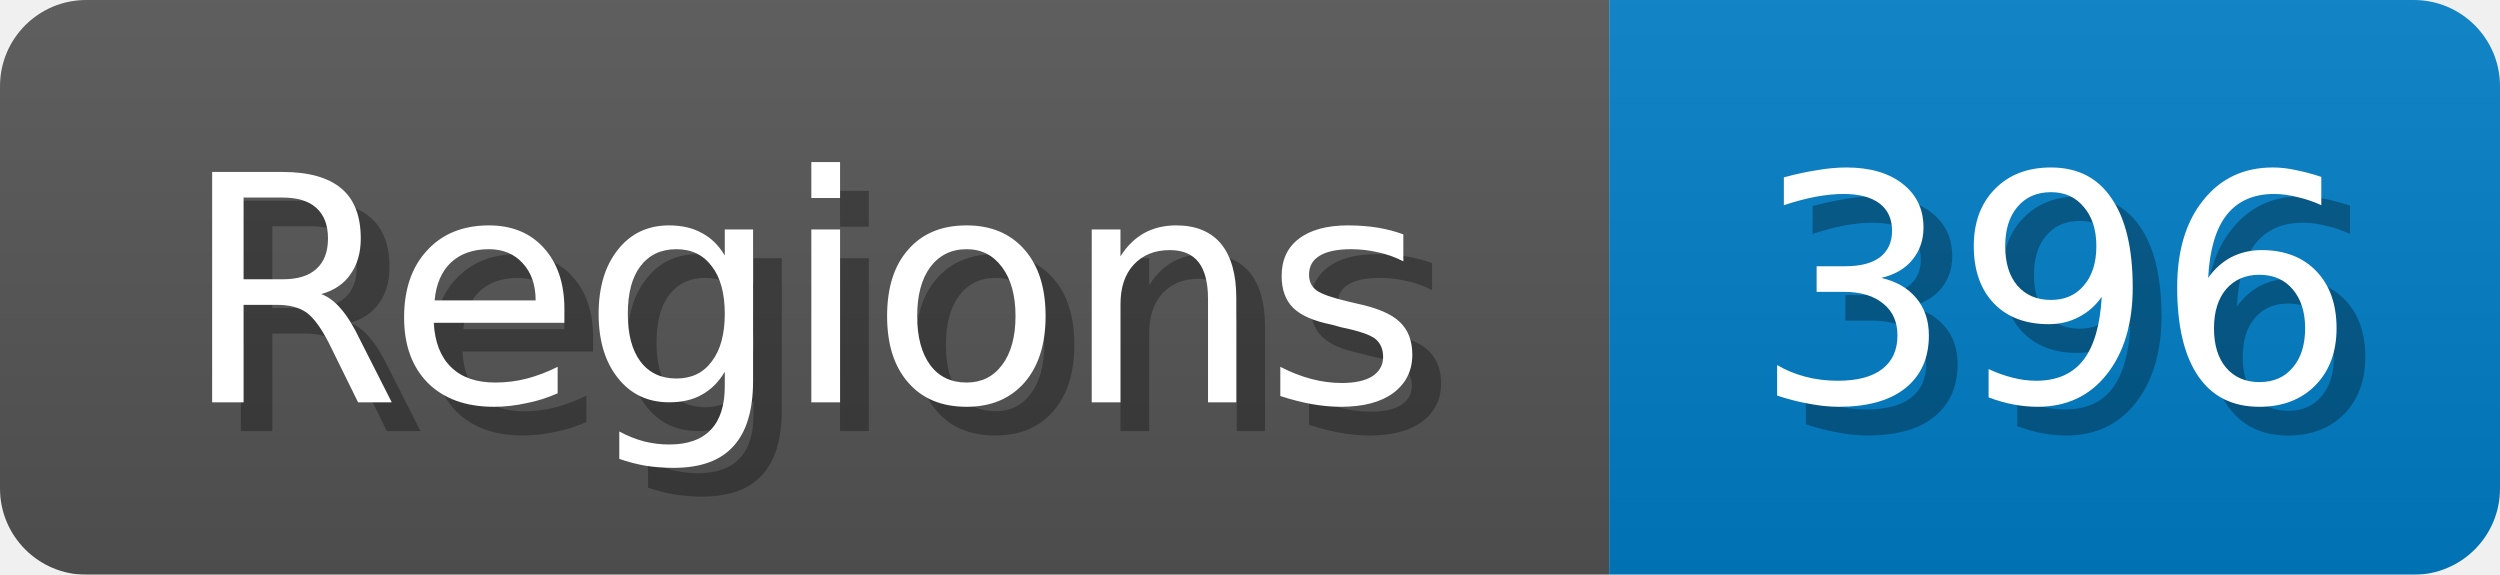
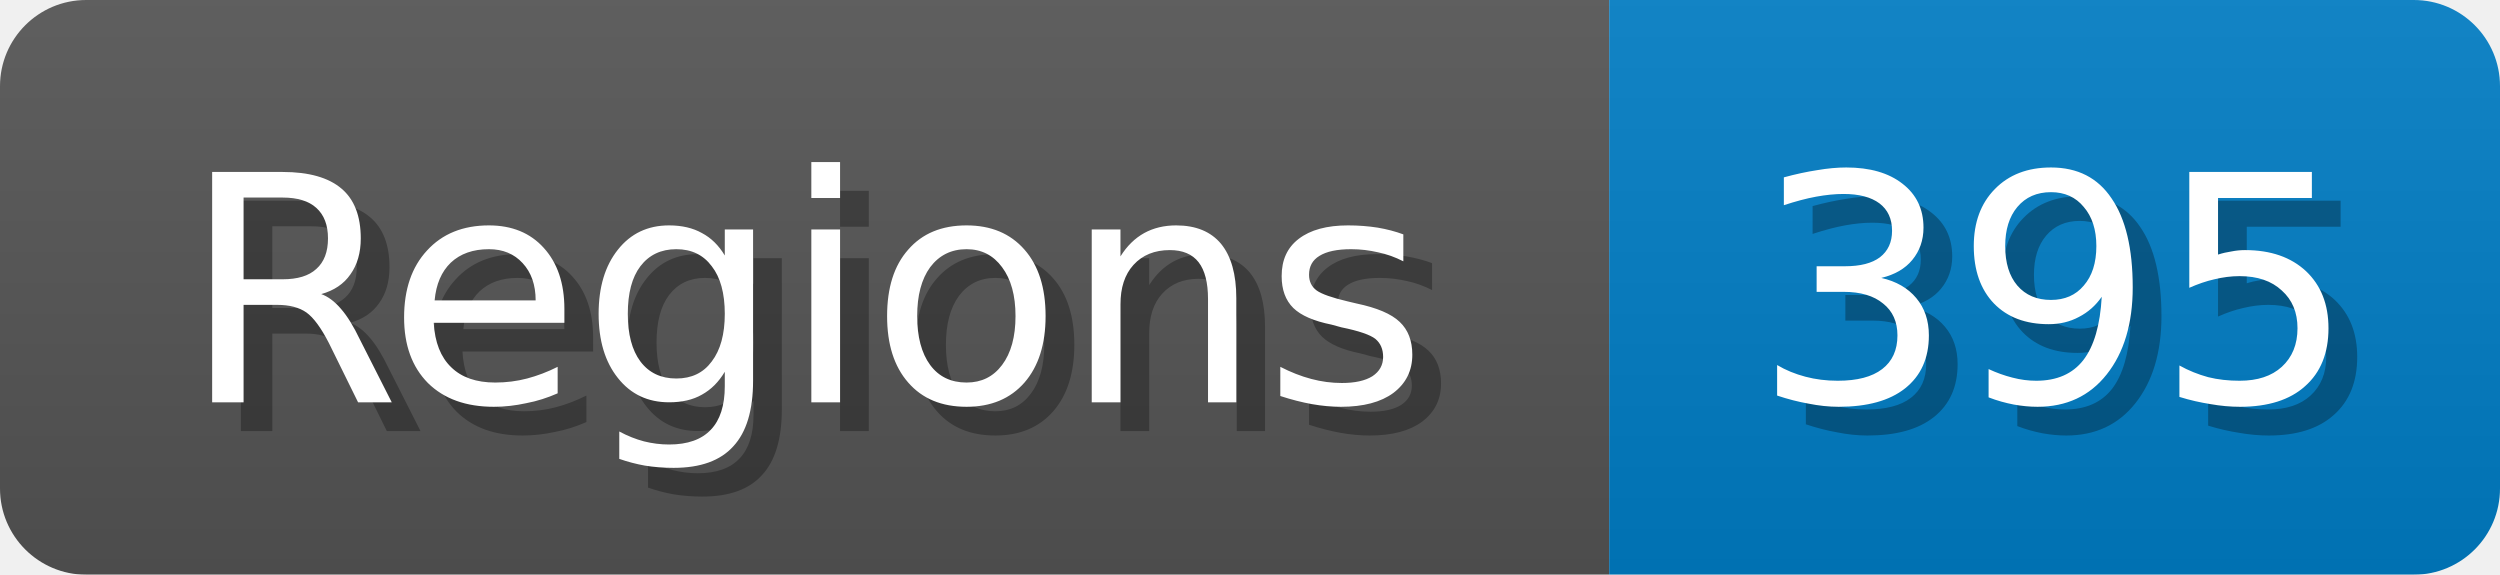
<svg xmlns="http://www.w3.org/2000/svg" width="87" height="20">
  <linearGradient id="b" x2="0" y2="100%">
    <stop offset="0" stop-color="#bbb" stop-opacity=".1" />
    <stop offset="1" stop-opacity=".1" />
  </linearGradient>
  <mask id="anybadge_1">
    <rect width="87" height="20" rx="3" fill="#fff" />
  </mask>
  <g mask="url(#anybadge_1)">
    <path fill="#555" d="M0 0h56v20H0z" />
    <path fill="#007ec6" d="M56 0h31v20H56z" />
    <path fill="url(#b)" d="M0 0h87v20H0z" />
  </g>
  <g fill="#fff" text-anchor="middle" font-family="DejaVu Sans,Verdana,Geneva,sans-serif" font-size="11">
    <text x="29.0" y="15" fill="#010101" fill-opacity=".3">Regions</text>
    <text x="28.0" y="14">Regions</text>
  </g>
  <g fill="#fff" text-anchor="middle" font-family="DejaVu Sans,Verdana,Geneva,sans-serif" font-size="11">
-     <text x="72.5" y="15" fill="#010101" fill-opacity=".3">396</text>
-     <text x="71.5" y="14">396</text>
+     <text x="72.5" y="15" fill="#010101" fill-opacity=".3">395</text>
+     <text x="71.5" y="14">395</text>
  </g>
</svg>
